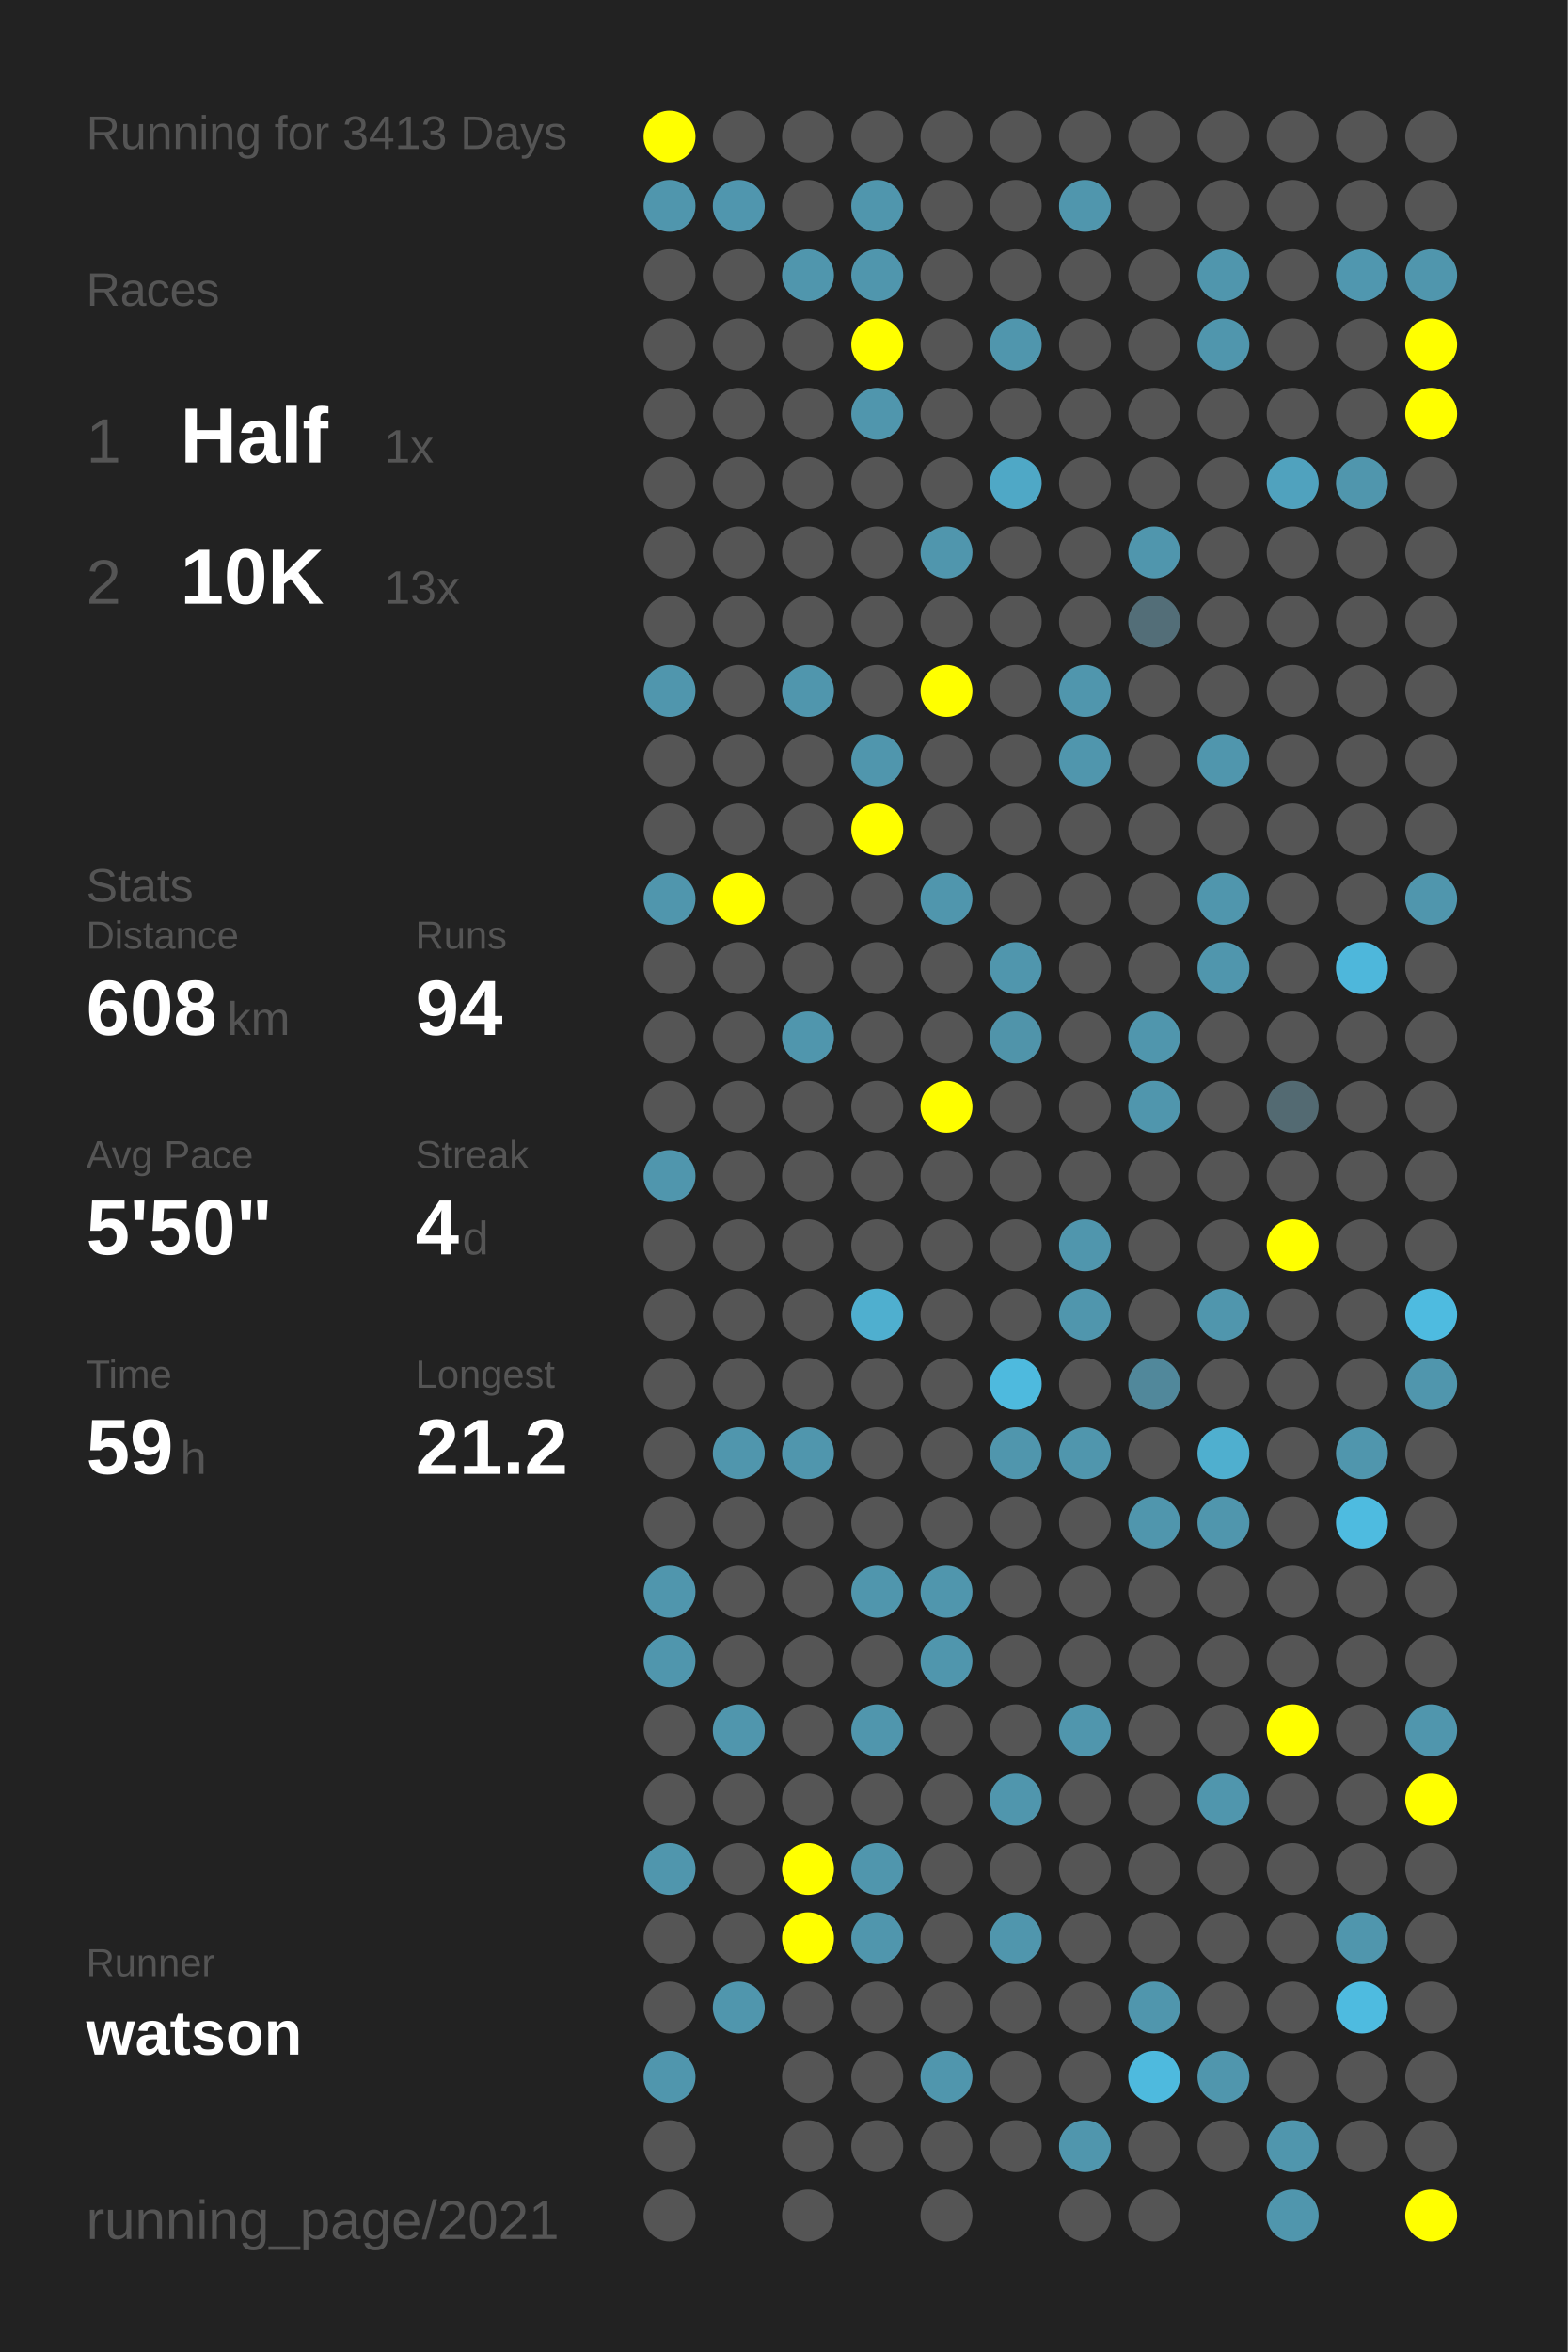
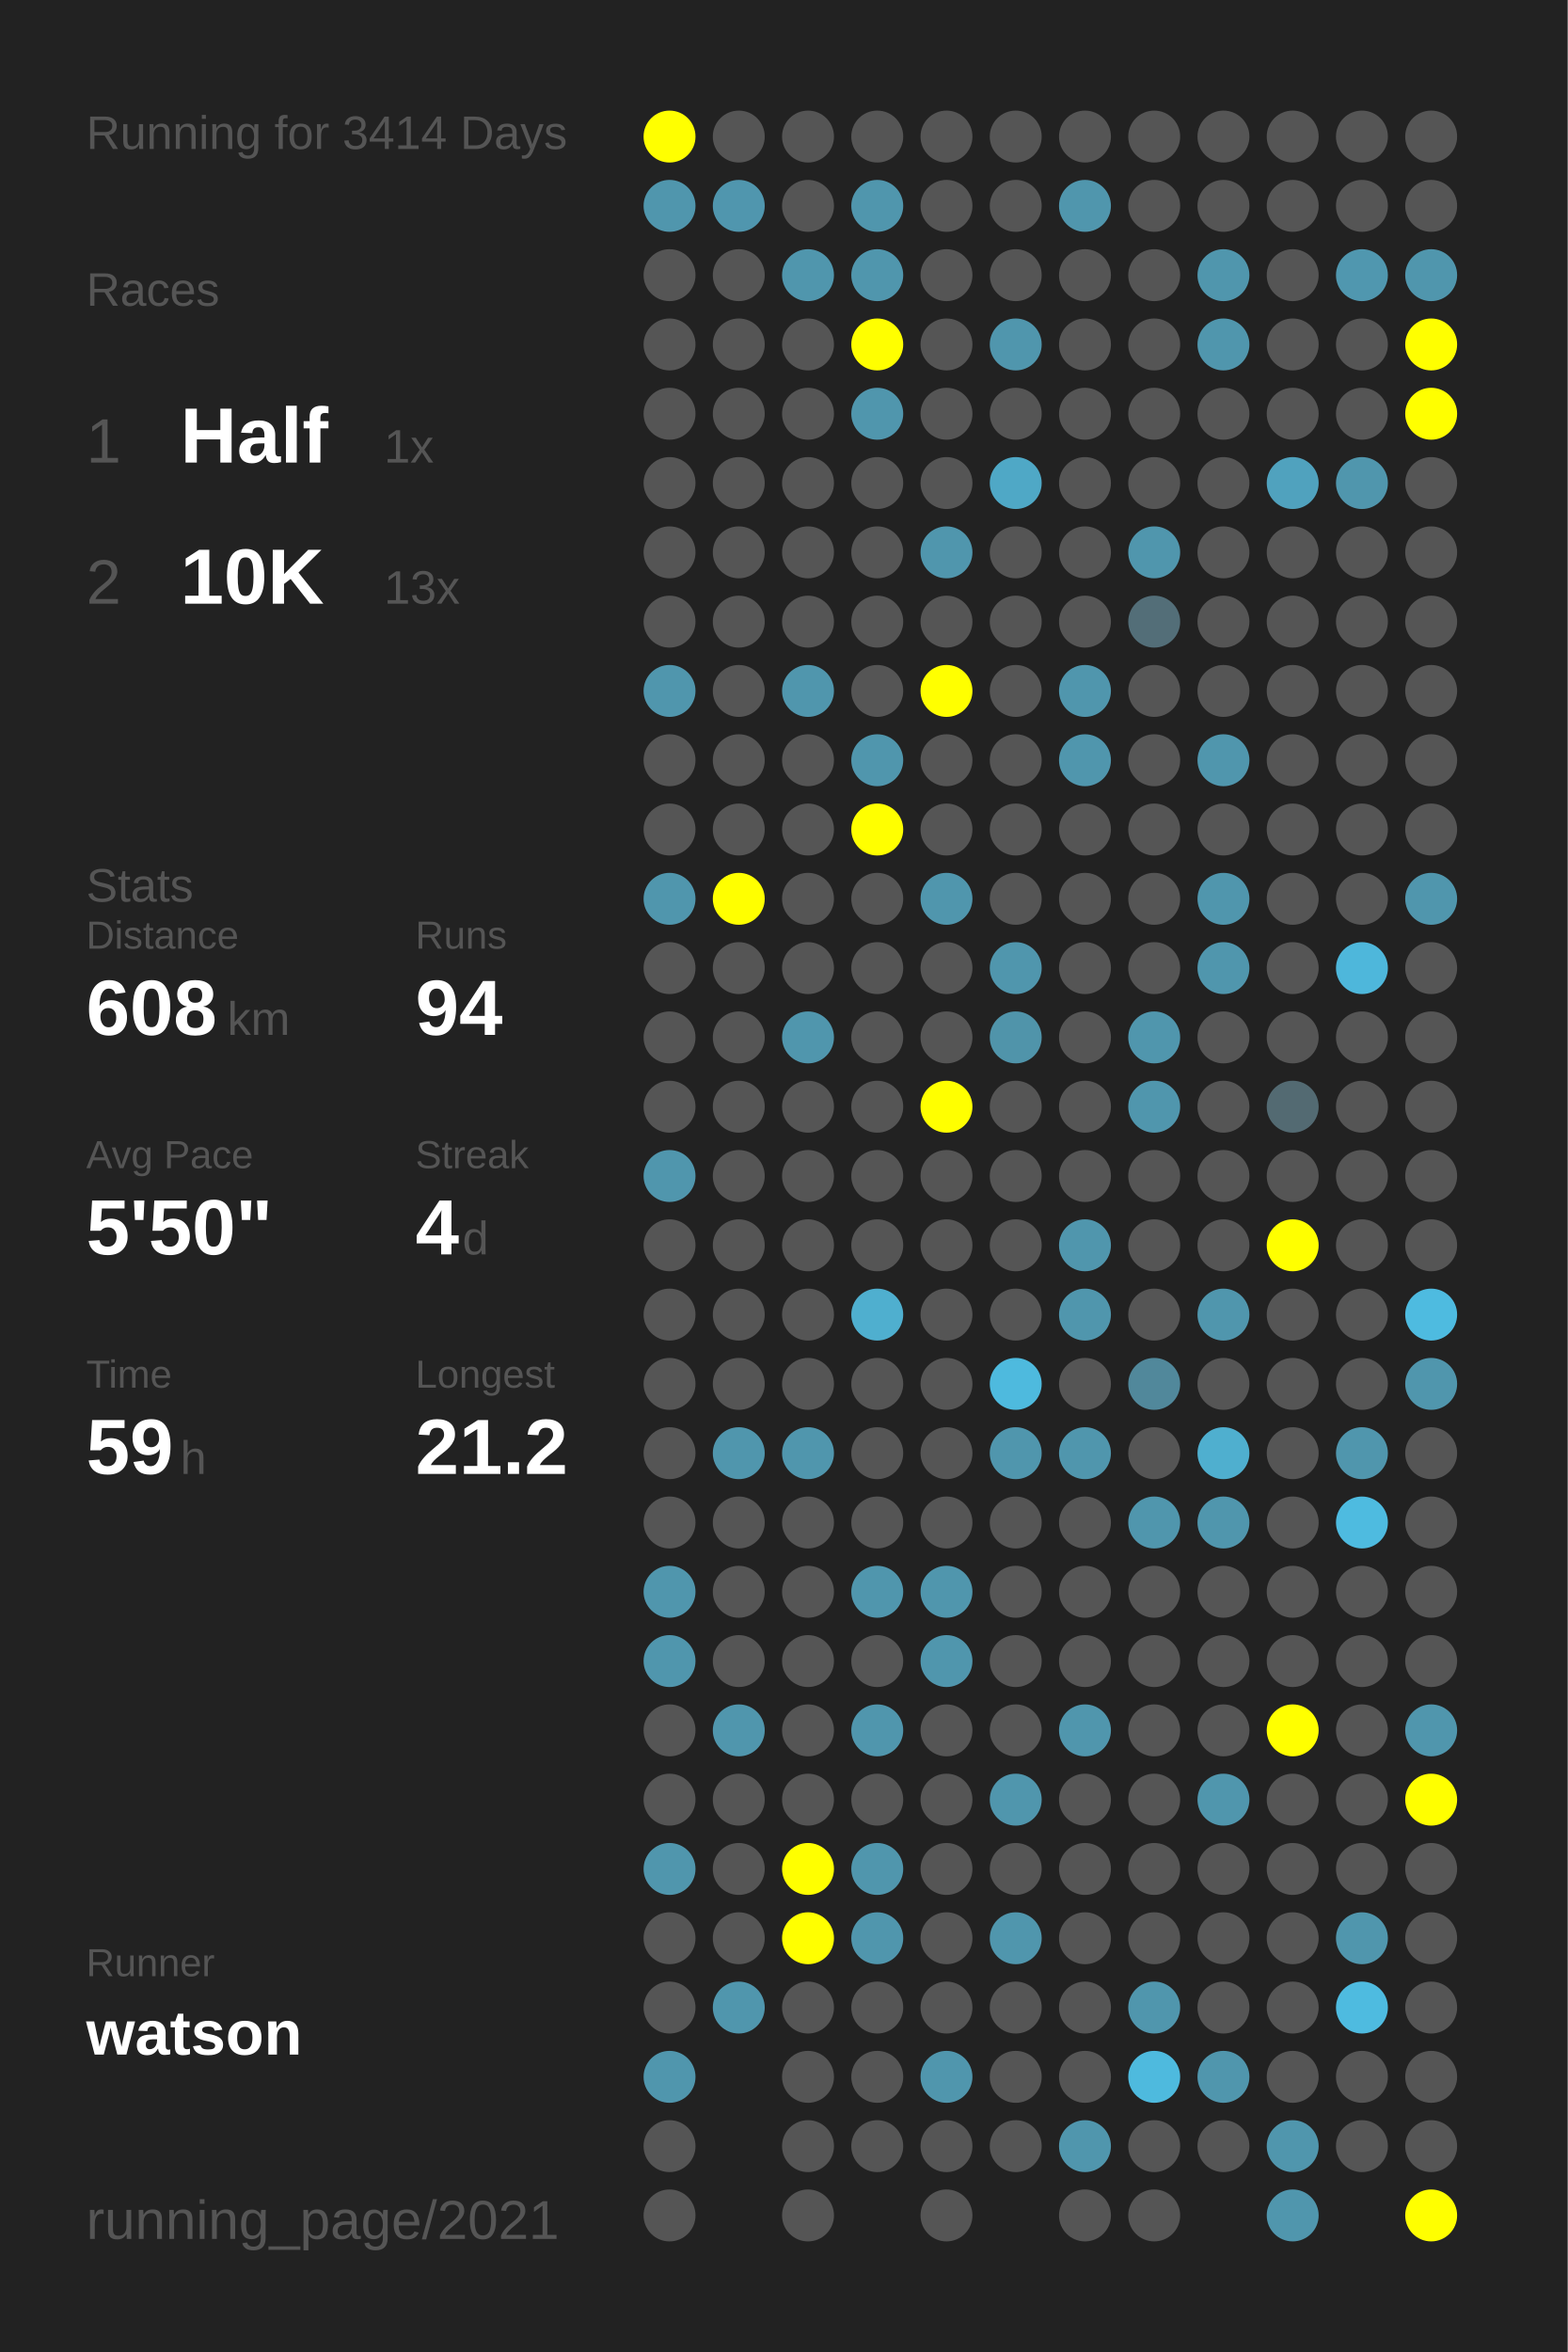
<svg xmlns="http://www.w3.org/2000/svg" baseProfile="full" height="300mm" version="1.1" viewBox="0,0,200,300" width="200mm">
  <defs />
  <rect fill="#222222" height="300" width="200" x="0" y="0" />
-   <text fill="#555555" style="font-size:6px; font-family:Arial;" x="11" y="19">Running for 3413 Days</text>
+   <text fill="#555555" style="font-size:6px; font-family:Arial;" x="11" y="19">Running for 3414 Days</text>
  <text fill="#555555" style="font-size:6px; font-family:Arial;" x="11" y="39">Races</text>
  <text fill="#555555" style="font-size:8px; font-family:Arial;" x="11" y="59">1</text>
  <text fill="#FFFFFF" style="font-size:10px; font-family:Arial; font-weight:bold;" x="23" y="59">Half</text>
  <text fill="#555555" style="font-size:6px; font-family:Arial;" x="49" y="59">1x</text>
  <text fill="#555555" style="font-size:8px; font-family:Arial;" x="11" y="77">2</text>
  <text fill="#FFFFFF" style="font-size:10px; font-family:Arial; font-weight:bold;" x="23" y="77">10K</text>
  <text fill="#555555" style="font-size:6px; font-family:Arial;" x="49" y="77">13x</text>
  <text fill="#555555" style="font-size:6px; font-family:Arial;" x="11" y="115">Stats</text>
  <text fill="#555555" style="font-size:5px; font-family:Arial;" x="11" y="121">Distance</text>
  <text fill="#FFFFFF" style="font-size:10px; font-family:Arial; font-weight:bold;" x="11" y="132">608</text>
  <text fill="#555555" style="font-size:6px; font-family:Arial;" x="29" y="132">km</text>
  <text fill="#555555" style="font-size:5px; font-family:Arial;" x="53" y="121">Runs</text>
  <text fill="#FFFFFF" style="font-size:10px; font-family:Arial; font-weight:bold;" x="53" y="132">94</text>
  <text fill="#555555" style="font-size:5px; font-family:Arial;" x="11" y="149">Avg Pace</text>
  <text fill="#FFFFFF" style="font-size:10px; font-family:Arial; font-weight:bold;" x="11" y="160">5'50"</text>
  <text fill="#555555" style="font-size:5px; font-family:Arial;" x="53" y="149">Streak</text>
  <text fill="#FFFFFF" style="font-size:10px; font-family:Arial; font-weight:bold;" x="53" y="160">4</text>
  <text fill="#555555" style="font-size:6px; font-family:Arial;" x="59" y="160">d</text>
  <text fill="#555555" style="font-size:5px; font-family:Arial;" x="11" y="177">Time</text>
  <text fill="#FFFFFF" style="font-size:10px; font-family:Arial; font-weight:bold;" x="11" y="188">59</text>
  <text fill="#555555" style="font-size:6px; font-family:Arial;" x="23" y="188">h</text>
  <text fill="#555555" style="font-size:5px; font-family:Arial;" x="53" y="177">Longest</text>
  <text fill="#FFFFFF" style="font-size:10px; font-family:Arial; font-weight:bold;" x="53" y="188">21.2</text>
  <text fill="#555555" style="font-size:5px; font-family:Arial;" x="11" y="252.065">Runner</text>
  <text fill="#FFFFFF" style="font-size:8px; font-family:Arial; font-weight:bold;" x="11" y="262.065">watson</text>
  <text fill="#555555" style="font-size:7px; font-family:Arial;" x="11" y="285.581">running_page/2021</text>
  <circle cx="85.417" cy="17.419" fill="#FFFF00" r="3.312" />
  <circle cx="85.417" cy="26.258" fill="#5096ad" r="3.312" />
  <circle cx="85.417" cy="35.097" fill="#555555" r="3.312" />
  <circle cx="85.417" cy="43.935" fill="#555555" r="3.312" />
  <circle cx="85.417" cy="52.774" fill="#555555" r="3.312" />
  <circle cx="85.417" cy="61.613" fill="#555555" r="3.312" />
  <circle cx="85.417" cy="70.452" fill="#555555" r="3.312" />
  <circle cx="85.417" cy="79.29" fill="#555555" r="3.312" />
  <circle cx="85.417" cy="88.129" fill="#5096ad" r="3.312" />
  <circle cx="85.417" cy="96.968" fill="#555555" r="3.312" />
  <circle cx="85.417" cy="105.806" fill="#555555" r="3.312" />
  <circle cx="85.417" cy="114.645" fill="#5096ad" r="3.312" />
  <circle cx="85.417" cy="123.484" fill="#555555" r="3.312" />
  <circle cx="85.417" cy="132.323" fill="#555555" r="3.312" />
  <circle cx="85.417" cy="141.161" fill="#555555" r="3.312" />
  <circle cx="85.417" cy="150" fill="#5096ad" r="3.312" />
  <circle cx="85.417" cy="158.839" fill="#555555" r="3.312" />
  <circle cx="85.417" cy="167.677" fill="#555555" r="3.312" />
  <circle cx="85.417" cy="176.516" fill="#555555" r="3.312" />
  <circle cx="85.417" cy="185.355" fill="#555555" r="3.312" />
  <circle cx="85.417" cy="194.194" fill="#555555" r="3.312" />
  <circle cx="85.417" cy="203.032" fill="#5096ad" r="3.312" />
  <circle cx="85.417" cy="211.871" fill="#5096ad" r="3.312" />
  <circle cx="85.417" cy="220.71" fill="#555555" r="3.312" />
  <circle cx="85.417" cy="229.548" fill="#555555" r="3.312" />
  <circle cx="85.417" cy="238.387" fill="#5096ad" r="3.312" />
  <circle cx="85.417" cy="247.226" fill="#555555" r="3.312" />
  <circle cx="85.417" cy="256.065" fill="#555555" r="3.312" />
  <circle cx="85.417" cy="264.903" fill="#5096ad" r="3.312" />
  <circle cx="85.417" cy="273.742" fill="#555555" r="3.312" />
  <circle cx="85.417" cy="282.581" fill="#555555" r="3.312" />
  <circle cx="94.25" cy="17.419" fill="#555555" r="3.312" />
  <circle cx="94.25" cy="26.258" fill="#5096ae" r="3.312" />
  <circle cx="94.25" cy="35.097" fill="#555555" r="3.312" />
  <circle cx="94.25" cy="43.935" fill="#555555" r="3.312" />
  <circle cx="94.25" cy="52.774" fill="#555555" r="3.312" />
  <circle cx="94.25" cy="61.613" fill="#555555" r="3.312" />
  <circle cx="94.25" cy="70.452" fill="#555555" r="3.312" />
  <circle cx="94.25" cy="79.29" fill="#555555" r="3.312" />
  <circle cx="94.25" cy="88.129" fill="#555555" r="3.312" />
  <circle cx="94.25" cy="96.968" fill="#555555" r="3.312" />
  <circle cx="94.25" cy="105.806" fill="#555555" r="3.312" />
  <circle cx="94.25" cy="114.645" fill="#FFFF00" r="3.312" />
  <circle cx="94.25" cy="123.484" fill="#555555" r="3.312" />
  <circle cx="94.25" cy="132.323" fill="#555555" r="3.312" />
  <circle cx="94.25" cy="141.161" fill="#555555" r="3.312" />
  <circle cx="94.25" cy="150" fill="#555555" r="3.312" />
  <circle cx="94.25" cy="158.839" fill="#555555" r="3.312" />
  <circle cx="94.25" cy="167.677" fill="#555555" r="3.312" />
  <circle cx="94.25" cy="176.516" fill="#555555" r="3.312" />
  <circle cx="94.25" cy="185.355" fill="#5096ad" r="3.312" />
  <circle cx="94.25" cy="194.194" fill="#555555" r="3.312" />
  <circle cx="94.25" cy="203.032" fill="#555555" r="3.312" />
  <circle cx="94.25" cy="211.871" fill="#555555" r="3.312" />
  <circle cx="94.25" cy="220.71" fill="#5096ad" r="3.312" />
  <circle cx="94.25" cy="229.548" fill="#555555" r="3.312" />
  <circle cx="94.25" cy="238.387" fill="#555555" r="3.312" />
  <circle cx="94.25" cy="247.226" fill="#555555" r="3.312" />
  <circle cx="94.25" cy="256.065" fill="#5096ad" r="3.312" />
  <circle cx="103.083" cy="17.419" fill="#555555" r="3.312" />
  <circle cx="103.083" cy="26.258" fill="#555555" r="3.312" />
  <circle cx="103.083" cy="35.097" fill="#5096ad" r="3.312" />
  <circle cx="103.083" cy="43.935" fill="#555555" r="3.312" />
  <circle cx="103.083" cy="52.774" fill="#555555" r="3.312" />
  <circle cx="103.083" cy="61.613" fill="#555555" r="3.312" />
  <circle cx="103.083" cy="70.452" fill="#555555" r="3.312" />
  <circle cx="103.083" cy="79.29" fill="#555555" r="3.312" />
  <circle cx="103.083" cy="88.129" fill="#5096ad" r="3.312" />
  <circle cx="103.083" cy="96.968" fill="#555555" r="3.312" />
  <circle cx="103.083" cy="105.806" fill="#555555" r="3.312" />
  <circle cx="103.083" cy="114.645" fill="#555555" r="3.312" />
  <circle cx="103.083" cy="123.484" fill="#555555" r="3.312" />
  <circle cx="103.083" cy="132.323" fill="#5096ad" r="3.312" />
  <circle cx="103.083" cy="141.161" fill="#555555" r="3.312" />
  <circle cx="103.083" cy="150" fill="#555555" r="3.312" />
  <circle cx="103.083" cy="158.839" fill="#555555" r="3.312" />
  <circle cx="103.083" cy="167.677" fill="#555555" r="3.312" />
  <circle cx="103.083" cy="176.516" fill="#555555" r="3.312" />
  <circle cx="103.083" cy="185.355" fill="#5096ad" r="3.312" />
  <circle cx="103.083" cy="194.194" fill="#555555" r="3.312" />
  <circle cx="103.083" cy="203.032" fill="#555555" r="3.312" />
  <circle cx="103.083" cy="211.871" fill="#555555" r="3.312" />
  <circle cx="103.083" cy="220.71" fill="#555555" r="3.312" />
  <circle cx="103.083" cy="229.548" fill="#555555" r="3.312" />
  <circle cx="103.083" cy="238.387" fill="#FFFF00" r="3.312" />
  <circle cx="103.083" cy="247.226" fill="#FFFF00" r="3.312" />
  <circle cx="103.083" cy="256.065" fill="#555555" r="3.312" />
  <circle cx="103.083" cy="264.903" fill="#555555" r="3.312" />
  <circle cx="103.083" cy="273.742" fill="#555555" r="3.312" />
  <circle cx="103.083" cy="282.581" fill="#555555" r="3.312" />
  <circle cx="111.917" cy="17.419" fill="#555555" r="3.312" />
  <circle cx="111.917" cy="26.258" fill="#5096ad" r="3.312" />
  <circle cx="111.917" cy="35.097" fill="#5096ad" r="3.312" />
  <circle cx="111.917" cy="43.935" fill="#FFFF00" r="3.312" />
  <circle cx="111.917" cy="52.774" fill="#5096ad" r="3.312" />
  <circle cx="111.917" cy="61.613" fill="#555555" r="3.312" />
  <circle cx="111.917" cy="70.452" fill="#555555" r="3.312" />
  <circle cx="111.917" cy="79.29" fill="#555555" r="3.312" />
  <circle cx="111.917" cy="88.129" fill="#555555" r="3.312" />
  <circle cx="111.917" cy="96.968" fill="#5096ad" r="3.312" />
  <circle cx="111.917" cy="105.806" fill="#FFFF00" r="3.312" />
  <circle cx="111.917" cy="114.645" fill="#555555" r="3.312" />
  <circle cx="111.917" cy="123.484" fill="#555555" r="3.312" />
  <circle cx="111.917" cy="132.323" fill="#555555" r="3.312" />
  <circle cx="111.917" cy="141.161" fill="#555555" r="3.312" />
  <circle cx="111.917" cy="150" fill="#555555" r="3.312" />
  <circle cx="111.917" cy="158.839" fill="#555555" r="3.312" />
  <circle cx="111.917" cy="167.677" fill="#4fafcf" r="3.312" />
  <circle cx="111.917" cy="176.516" fill="#555555" r="3.312" />
  <circle cx="111.917" cy="185.355" fill="#555555" r="3.312" />
  <circle cx="111.917" cy="194.194" fill="#555555" r="3.312" />
  <circle cx="111.917" cy="203.032" fill="#5096ad" r="3.312" />
  <circle cx="111.917" cy="211.871" fill="#555555" r="3.312" />
  <circle cx="111.917" cy="220.71" fill="#5096ad" r="3.312" />
  <circle cx="111.917" cy="229.548" fill="#555555" r="3.312" />
  <circle cx="111.917" cy="238.387" fill="#5096ad" r="3.312" />
  <circle cx="111.917" cy="247.226" fill="#5096ad" r="3.312" />
  <circle cx="111.917" cy="256.065" fill="#555555" r="3.312" />
  <circle cx="111.917" cy="264.903" fill="#555555" r="3.312" />
  <circle cx="111.917" cy="273.742" fill="#555555" r="3.312" />
  <circle cx="120.75" cy="17.419" fill="#555555" r="3.312" />
  <circle cx="120.75" cy="26.258" fill="#555555" r="3.312" />
  <circle cx="120.75" cy="35.097" fill="#555555" r="3.312" />
  <circle cx="120.75" cy="43.935" fill="#555555" r="3.312" />
  <circle cx="120.75" cy="52.774" fill="#555555" r="3.312" />
  <circle cx="120.75" cy="61.613" fill="#555555" r="3.312" />
  <circle cx="120.75" cy="70.452" fill="#5096ad" r="3.312" />
  <circle cx="120.75" cy="79.29" fill="#555555" r="3.312" />
  <circle cx="120.75" cy="88.129" fill="#FFFF00" r="3.312" />
  <circle cx="120.75" cy="96.968" fill="#555555" r="3.312" />
  <circle cx="120.75" cy="105.806" fill="#555555" r="3.312" />
  <circle cx="120.75" cy="114.645" fill="#5096ad" r="3.312" />
  <circle cx="120.75" cy="123.484" fill="#555555" r="3.312" />
  <circle cx="120.75" cy="132.323" fill="#555555" r="3.312" />
  <circle cx="120.75" cy="141.161" fill="#FFFF00" r="3.312" />
  <circle cx="120.75" cy="150" fill="#555555" r="3.312" />
  <circle cx="120.75" cy="158.839" fill="#555555" r="3.312" />
  <circle cx="120.75" cy="167.677" fill="#555555" r="3.312" />
  <circle cx="120.75" cy="176.516" fill="#555555" r="3.312" />
  <circle cx="120.75" cy="185.355" fill="#555555" r="3.312" />
  <circle cx="120.75" cy="194.194" fill="#555555" r="3.312" />
  <circle cx="120.75" cy="203.032" fill="#5096ad" r="3.312" />
  <circle cx="120.75" cy="211.871" fill="#5096ad" r="3.312" />
  <circle cx="120.75" cy="220.71" fill="#555555" r="3.312" />
  <circle cx="120.75" cy="229.548" fill="#555555" r="3.312" />
  <circle cx="120.75" cy="238.387" fill="#555555" r="3.312" />
  <circle cx="120.75" cy="247.226" fill="#555555" r="3.312" />
  <circle cx="120.75" cy="256.065" fill="#555555" r="3.312" />
  <circle cx="120.75" cy="264.903" fill="#5096ad" r="3.312" />
  <circle cx="120.75" cy="273.742" fill="#555555" r="3.312" />
  <circle cx="120.75" cy="282.581" fill="#555555" r="3.312" />
  <circle cx="129.583" cy="17.419" fill="#555555" r="3.312" />
  <circle cx="129.583" cy="26.258" fill="#555555" r="3.312" />
  <circle cx="129.583" cy="35.097" fill="#555555" r="3.312" />
  <circle cx="129.583" cy="43.935" fill="#5096ad" r="3.312" />
  <circle cx="129.583" cy="52.774" fill="#555555" r="3.312" />
  <circle cx="129.583" cy="61.613" fill="#4fa8c6" r="3.312" />
  <circle cx="129.583" cy="70.452" fill="#555555" r="3.312" />
  <circle cx="129.583" cy="79.29" fill="#555555" r="3.312" />
  <circle cx="129.583" cy="88.129" fill="#555555" r="3.312" />
  <circle cx="129.583" cy="96.968" fill="#555555" r="3.312" />
  <circle cx="129.583" cy="105.806" fill="#555555" r="3.312" />
  <circle cx="129.583" cy="114.645" fill="#555555" r="3.312" />
  <circle cx="129.583" cy="123.484" fill="#5096ad" r="3.312" />
  <circle cx="129.583" cy="132.323" fill="#5094aa" r="3.312" />
  <circle cx="129.583" cy="141.161" fill="#555555" r="3.312" />
  <circle cx="129.583" cy="150" fill="#555555" r="3.312" />
  <circle cx="129.583" cy="158.839" fill="#555555" r="3.312" />
  <circle cx="129.583" cy="167.677" fill="#555555" r="3.312" />
  <circle cx="129.583" cy="176.516" fill="#4ebade" r="3.312" />
  <circle cx="129.583" cy="185.355" fill="#5096ad" r="3.312" />
  <circle cx="129.583" cy="194.194" fill="#555555" r="3.312" />
  <circle cx="129.583" cy="203.032" fill="#555555" r="3.312" />
  <circle cx="129.583" cy="211.871" fill="#555555" r="3.312" />
  <circle cx="129.583" cy="220.71" fill="#555555" r="3.312" />
  <circle cx="129.583" cy="229.548" fill="#5096ad" r="3.312" />
  <circle cx="129.583" cy="238.387" fill="#555555" r="3.312" />
  <circle cx="129.583" cy="247.226" fill="#5096ad" r="3.312" />
  <circle cx="129.583" cy="256.065" fill="#555555" r="3.312" />
  <circle cx="129.583" cy="264.903" fill="#555555" r="3.312" />
  <circle cx="129.583" cy="273.742" fill="#555555" r="3.312" />
  <circle cx="138.417" cy="17.419" fill="#555555" r="3.312" />
  <circle cx="138.417" cy="26.258" fill="#5096ad" r="3.312" />
  <circle cx="138.417" cy="35.097" fill="#555555" r="3.312" />
  <circle cx="138.417" cy="43.935" fill="#555555" r="3.312" />
  <circle cx="138.417" cy="52.774" fill="#555555" r="3.312" />
  <circle cx="138.417" cy="61.613" fill="#555555" r="3.312" />
  <circle cx="138.417" cy="70.452" fill="#555555" r="3.312" />
  <circle cx="138.417" cy="79.29" fill="#555555" r="3.312" />
  <circle cx="138.417" cy="88.129" fill="#5096ad" r="3.312" />
  <circle cx="138.417" cy="96.968" fill="#5096ad" r="3.312" />
  <circle cx="138.417" cy="105.806" fill="#555555" r="3.312" />
  <circle cx="138.417" cy="114.645" fill="#555555" r="3.312" />
  <circle cx="138.417" cy="123.484" fill="#555555" r="3.312" />
  <circle cx="138.417" cy="132.323" fill="#555555" r="3.312" />
  <circle cx="138.417" cy="141.161" fill="#555555" r="3.312" />
  <circle cx="138.417" cy="150" fill="#555555" r="3.312" />
  <circle cx="138.417" cy="158.839" fill="#5096ad" r="3.312" />
  <circle cx="138.417" cy="167.677" fill="#5096ad" r="3.312" />
  <circle cx="138.417" cy="176.516" fill="#555555" r="3.312" />
  <circle cx="138.417" cy="185.355" fill="#5096ad" r="3.312" />
  <circle cx="138.417" cy="194.194" fill="#555555" r="3.312" />
  <circle cx="138.417" cy="203.032" fill="#555555" r="3.312" />
  <circle cx="138.417" cy="211.871" fill="#555555" r="3.312" />
  <circle cx="138.417" cy="220.71" fill="#5096ad" r="3.312" />
  <circle cx="138.417" cy="229.548" fill="#555555" r="3.312" />
  <circle cx="138.417" cy="238.387" fill="#555555" r="3.312" />
  <circle cx="138.417" cy="247.226" fill="#555555" r="3.312" />
  <circle cx="138.417" cy="256.065" fill="#555555" r="3.312" />
  <circle cx="138.417" cy="264.903" fill="#555555" r="3.312" />
  <circle cx="138.417" cy="273.742" fill="#5096ad" r="3.312" />
  <circle cx="138.417" cy="282.581" fill="#555555" r="3.312" />
  <circle cx="147.25" cy="17.419" fill="#555555" r="3.312" />
  <circle cx="147.25" cy="26.258" fill="#555555" r="3.312" />
  <circle cx="147.25" cy="35.097" fill="#555555" r="3.312" />
  <circle cx="147.25" cy="43.935" fill="#555555" r="3.312" />
  <circle cx="147.25" cy="52.774" fill="#555555" r="3.312" />
  <circle cx="147.25" cy="61.613" fill="#555555" r="3.312" />
  <circle cx="147.25" cy="70.452" fill="#5096ad" r="3.312" />
  <circle cx="147.25" cy="79.29" fill="#536e78" r="3.312" />
  <circle cx="147.25" cy="88.129" fill="#555555" r="3.312" />
  <circle cx="147.25" cy="96.968" fill="#555555" r="3.312" />
  <circle cx="147.25" cy="105.806" fill="#555555" r="3.312" />
  <circle cx="147.25" cy="114.645" fill="#555555" r="3.312" />
  <circle cx="147.25" cy="123.484" fill="#555555" r="3.312" />
  <circle cx="147.25" cy="132.323" fill="#5096ad" r="3.312" />
  <circle cx="147.25" cy="141.161" fill="#5096ad" r="3.312" />
  <circle cx="147.25" cy="150" fill="#555555" r="3.312" />
  <circle cx="147.25" cy="158.839" fill="#555555" r="3.312" />
  <circle cx="147.25" cy="167.677" fill="#555555" r="3.312" />
  <circle cx="147.25" cy="176.516" fill="#51889b" r="3.312" />
  <circle cx="147.25" cy="185.355" fill="#555555" r="3.312" />
  <circle cx="147.25" cy="194.194" fill="#5096ad" r="3.312" />
  <circle cx="147.25" cy="203.032" fill="#555555" r="3.312" />
  <circle cx="147.25" cy="211.871" fill="#555555" r="3.312" />
  <circle cx="147.25" cy="220.71" fill="#555555" r="3.312" />
  <circle cx="147.25" cy="229.548" fill="#555555" r="3.312" />
  <circle cx="147.25" cy="238.387" fill="#555555" r="3.312" />
  <circle cx="147.25" cy="247.226" fill="#555555" r="3.312" />
  <circle cx="147.25" cy="256.065" fill="#5096ad" r="3.312" />
  <circle cx="147.25" cy="264.903" fill="#4ebade" r="3.312" />
  <circle cx="147.25" cy="273.742" fill="#555555" r="3.312" />
  <circle cx="147.25" cy="282.581" fill="#555555" r="3.312" />
  <circle cx="156.083" cy="17.419" fill="#555555" r="3.312" />
  <circle cx="156.083" cy="26.258" fill="#555555" r="3.312" />
  <circle cx="156.083" cy="35.097" fill="#5096ad" r="3.312" />
  <circle cx="156.083" cy="43.935" fill="#5096ad" r="3.312" />
  <circle cx="156.083" cy="52.774" fill="#555555" r="3.312" />
  <circle cx="156.083" cy="61.613" fill="#555555" r="3.312" />
  <circle cx="156.083" cy="70.452" fill="#555555" r="3.312" />
  <circle cx="156.083" cy="79.29" fill="#555555" r="3.312" />
  <circle cx="156.083" cy="88.129" fill="#555555" r="3.312" />
  <circle cx="156.083" cy="96.968" fill="#5096ad" r="3.312" />
  <circle cx="156.083" cy="105.806" fill="#555555" r="3.312" />
  <circle cx="156.083" cy="114.645" fill="#5096ad" r="3.312" />
  <circle cx="156.083" cy="123.484" fill="#5096ad" r="3.312" />
  <circle cx="156.083" cy="132.323" fill="#555555" r="3.312" />
  <circle cx="156.083" cy="141.161" fill="#555555" r="3.312" />
  <circle cx="156.083" cy="150" fill="#555555" r="3.312" />
  <circle cx="156.083" cy="158.839" fill="#555555" r="3.312" />
  <circle cx="156.083" cy="167.677" fill="#5096ad" r="3.312" />
  <circle cx="156.083" cy="176.516" fill="#555555" r="3.312" />
  <circle cx="156.083" cy="185.355" fill="#4fafcf" r="3.312" />
  <circle cx="156.083" cy="194.194" fill="#5096ad" r="3.312" />
  <circle cx="156.083" cy="203.032" fill="#555555" r="3.312" />
  <circle cx="156.083" cy="211.871" fill="#555555" r="3.312" />
  <circle cx="156.083" cy="220.71" fill="#555555" r="3.312" />
  <circle cx="156.083" cy="229.548" fill="#5096ad" r="3.312" />
  <circle cx="156.083" cy="238.387" fill="#555555" r="3.312" />
  <circle cx="156.083" cy="247.226" fill="#555555" r="3.312" />
  <circle cx="156.083" cy="256.065" fill="#555555" r="3.312" />
  <circle cx="156.083" cy="264.903" fill="#5096ad" r="3.312" />
  <circle cx="156.083" cy="273.742" fill="#555555" r="3.312" />
  <circle cx="164.917" cy="17.419" fill="#555555" r="3.312" />
  <circle cx="164.917" cy="26.258" fill="#555555" r="3.312" />
  <circle cx="164.917" cy="35.097" fill="#555555" r="3.312" />
  <circle cx="164.917" cy="43.935" fill="#555555" r="3.312" />
  <circle cx="164.917" cy="52.774" fill="#555555" r="3.312" />
  <circle cx="164.917" cy="61.613" fill="#50a2be" r="3.312" />
  <circle cx="164.917" cy="70.452" fill="#555555" r="3.312" />
  <circle cx="164.917" cy="79.29" fill="#555555" r="3.312" />
  <circle cx="164.917" cy="88.129" fill="#555555" r="3.312" />
  <circle cx="164.917" cy="96.968" fill="#555555" r="3.312" />
  <circle cx="164.917" cy="105.806" fill="#555555" r="3.312" />
  <circle cx="164.917" cy="114.645" fill="#555555" r="3.312" />
  <circle cx="164.917" cy="123.484" fill="#555555" r="3.312" />
  <circle cx="164.917" cy="132.323" fill="#555555" r="3.312" />
  <circle cx="164.917" cy="141.161" fill="#536a72" r="3.312" />
  <circle cx="164.917" cy="150" fill="#555555" r="3.312" />
  <circle cx="164.917" cy="158.839" fill="#FFFF00" r="3.312" />
  <circle cx="164.917" cy="167.677" fill="#555555" r="3.312" />
  <circle cx="164.917" cy="176.516" fill="#555555" r="3.312" />
  <circle cx="164.917" cy="185.355" fill="#555555" r="3.312" />
  <circle cx="164.917" cy="194.194" fill="#555555" r="3.312" />
  <circle cx="164.917" cy="203.032" fill="#555555" r="3.312" />
  <circle cx="164.917" cy="211.871" fill="#555555" r="3.312" />
  <circle cx="164.917" cy="220.71" fill="#FFFF00" r="3.312" />
  <circle cx="164.917" cy="229.548" fill="#555555" r="3.312" />
  <circle cx="164.917" cy="238.387" fill="#555555" r="3.312" />
  <circle cx="164.917" cy="247.226" fill="#555555" r="3.312" />
  <circle cx="164.917" cy="256.065" fill="#555555" r="3.312" />
  <circle cx="164.917" cy="264.903" fill="#555555" r="3.312" />
  <circle cx="164.917" cy="273.742" fill="#5096ad" r="3.312" />
  <circle cx="164.917" cy="282.581" fill="#5096ad" r="3.312" />
  <circle cx="173.75" cy="17.419" fill="#555555" r="3.312" />
  <circle cx="173.75" cy="26.258" fill="#555555" r="3.312" />
  <circle cx="173.75" cy="35.097" fill="#5097af" r="3.312" />
  <circle cx="173.75" cy="43.935" fill="#555555" r="3.312" />
  <circle cx="173.75" cy="52.774" fill="#555555" r="3.312" />
  <circle cx="173.75" cy="61.613" fill="#5096ad" r="3.312" />
  <circle cx="173.75" cy="70.452" fill="#555555" r="3.312" />
  <circle cx="173.75" cy="79.29" fill="#555555" r="3.312" />
  <circle cx="173.75" cy="88.129" fill="#555555" r="3.312" />
  <circle cx="173.75" cy="96.968" fill="#555555" r="3.312" />
  <circle cx="173.75" cy="105.806" fill="#555555" r="3.312" />
  <circle cx="173.75" cy="114.645" fill="#555555" r="3.312" />
  <circle cx="173.75" cy="123.484" fill="#4eb7db" r="3.312" />
  <circle cx="173.75" cy="132.323" fill="#555555" r="3.312" />
  <circle cx="173.75" cy="141.161" fill="#555555" r="3.312" />
  <circle cx="173.75" cy="150" fill="#555555" r="3.312" />
  <circle cx="173.75" cy="158.839" fill="#555555" r="3.312" />
  <circle cx="173.75" cy="167.677" fill="#555555" r="3.312" />
  <circle cx="173.75" cy="176.516" fill="#555555" r="3.312" />
  <circle cx="173.75" cy="185.355" fill="#5096ad" r="3.312" />
  <circle cx="173.75" cy="194.194" fill="#4ebbe0" r="3.312" />
  <circle cx="173.75" cy="203.032" fill="#555555" r="3.312" />
  <circle cx="173.75" cy="211.871" fill="#555555" r="3.312" />
  <circle cx="173.75" cy="220.71" fill="#555555" r="3.312" />
  <circle cx="173.75" cy="229.548" fill="#555555" r="3.312" />
  <circle cx="173.75" cy="238.387" fill="#555555" r="3.312" />
  <circle cx="173.75" cy="247.226" fill="#5096ad" r="3.312" />
  <circle cx="173.75" cy="256.065" fill="#4ebbe0" r="3.312" />
  <circle cx="173.75" cy="264.903" fill="#555555" r="3.312" />
  <circle cx="173.75" cy="273.742" fill="#555555" r="3.312" />
  <circle cx="182.583" cy="17.419" fill="#555555" r="3.312" />
  <circle cx="182.583" cy="26.258" fill="#555555" r="3.312" />
  <circle cx="182.583" cy="35.097" fill="#5096ad" r="3.312" />
  <circle cx="182.583" cy="43.935" fill="#FFFF00" r="3.312" />
  <circle cx="182.583" cy="52.774" fill="#FFFF00" r="3.312" />
  <circle cx="182.583" cy="61.613" fill="#555555" r="3.312" />
  <circle cx="182.583" cy="70.452" fill="#555555" r="3.312" />
  <circle cx="182.583" cy="79.29" fill="#555555" r="3.312" />
  <circle cx="182.583" cy="88.129" fill="#555555" r="3.312" />
  <circle cx="182.583" cy="96.968" fill="#555555" r="3.312" />
  <circle cx="182.583" cy="105.806" fill="#555555" r="3.312" />
  <circle cx="182.583" cy="114.645" fill="#5096ad" r="3.312" />
  <circle cx="182.583" cy="123.484" fill="#555555" r="3.312" />
  <circle cx="182.583" cy="132.323" fill="#555555" r="3.312" />
  <circle cx="182.583" cy="141.161" fill="#555555" r="3.312" />
  <circle cx="182.583" cy="150" fill="#555555" r="3.312" />
  <circle cx="182.583" cy="158.839" fill="#555555" r="3.312" />
  <circle cx="182.583" cy="167.677" fill="#4ebbe0" r="3.312" />
  <circle cx="182.583" cy="176.516" fill="#5096ad" r="3.312" />
  <circle cx="182.583" cy="185.355" fill="#555555" r="3.312" />
  <circle cx="182.583" cy="194.194" fill="#555555" r="3.312" />
  <circle cx="182.583" cy="203.032" fill="#555555" r="3.312" />
  <circle cx="182.583" cy="211.871" fill="#555555" r="3.312" />
  <circle cx="182.583" cy="220.71" fill="#5096ad" r="3.312" />
  <circle cx="182.583" cy="229.548" fill="#FFFF00" r="3.312" />
  <circle cx="182.583" cy="238.387" fill="#555555" r="3.312" />
  <circle cx="182.583" cy="247.226" fill="#555555" r="3.312" />
  <circle cx="182.583" cy="256.065" fill="#555555" r="3.312" />
  <circle cx="182.583" cy="264.903" fill="#555555" r="3.312" />
  <circle cx="182.583" cy="273.742" fill="#555555" r="3.312" />
  <circle cx="182.583" cy="282.581" fill="#FFFF00" r="3.312" />
</svg>
